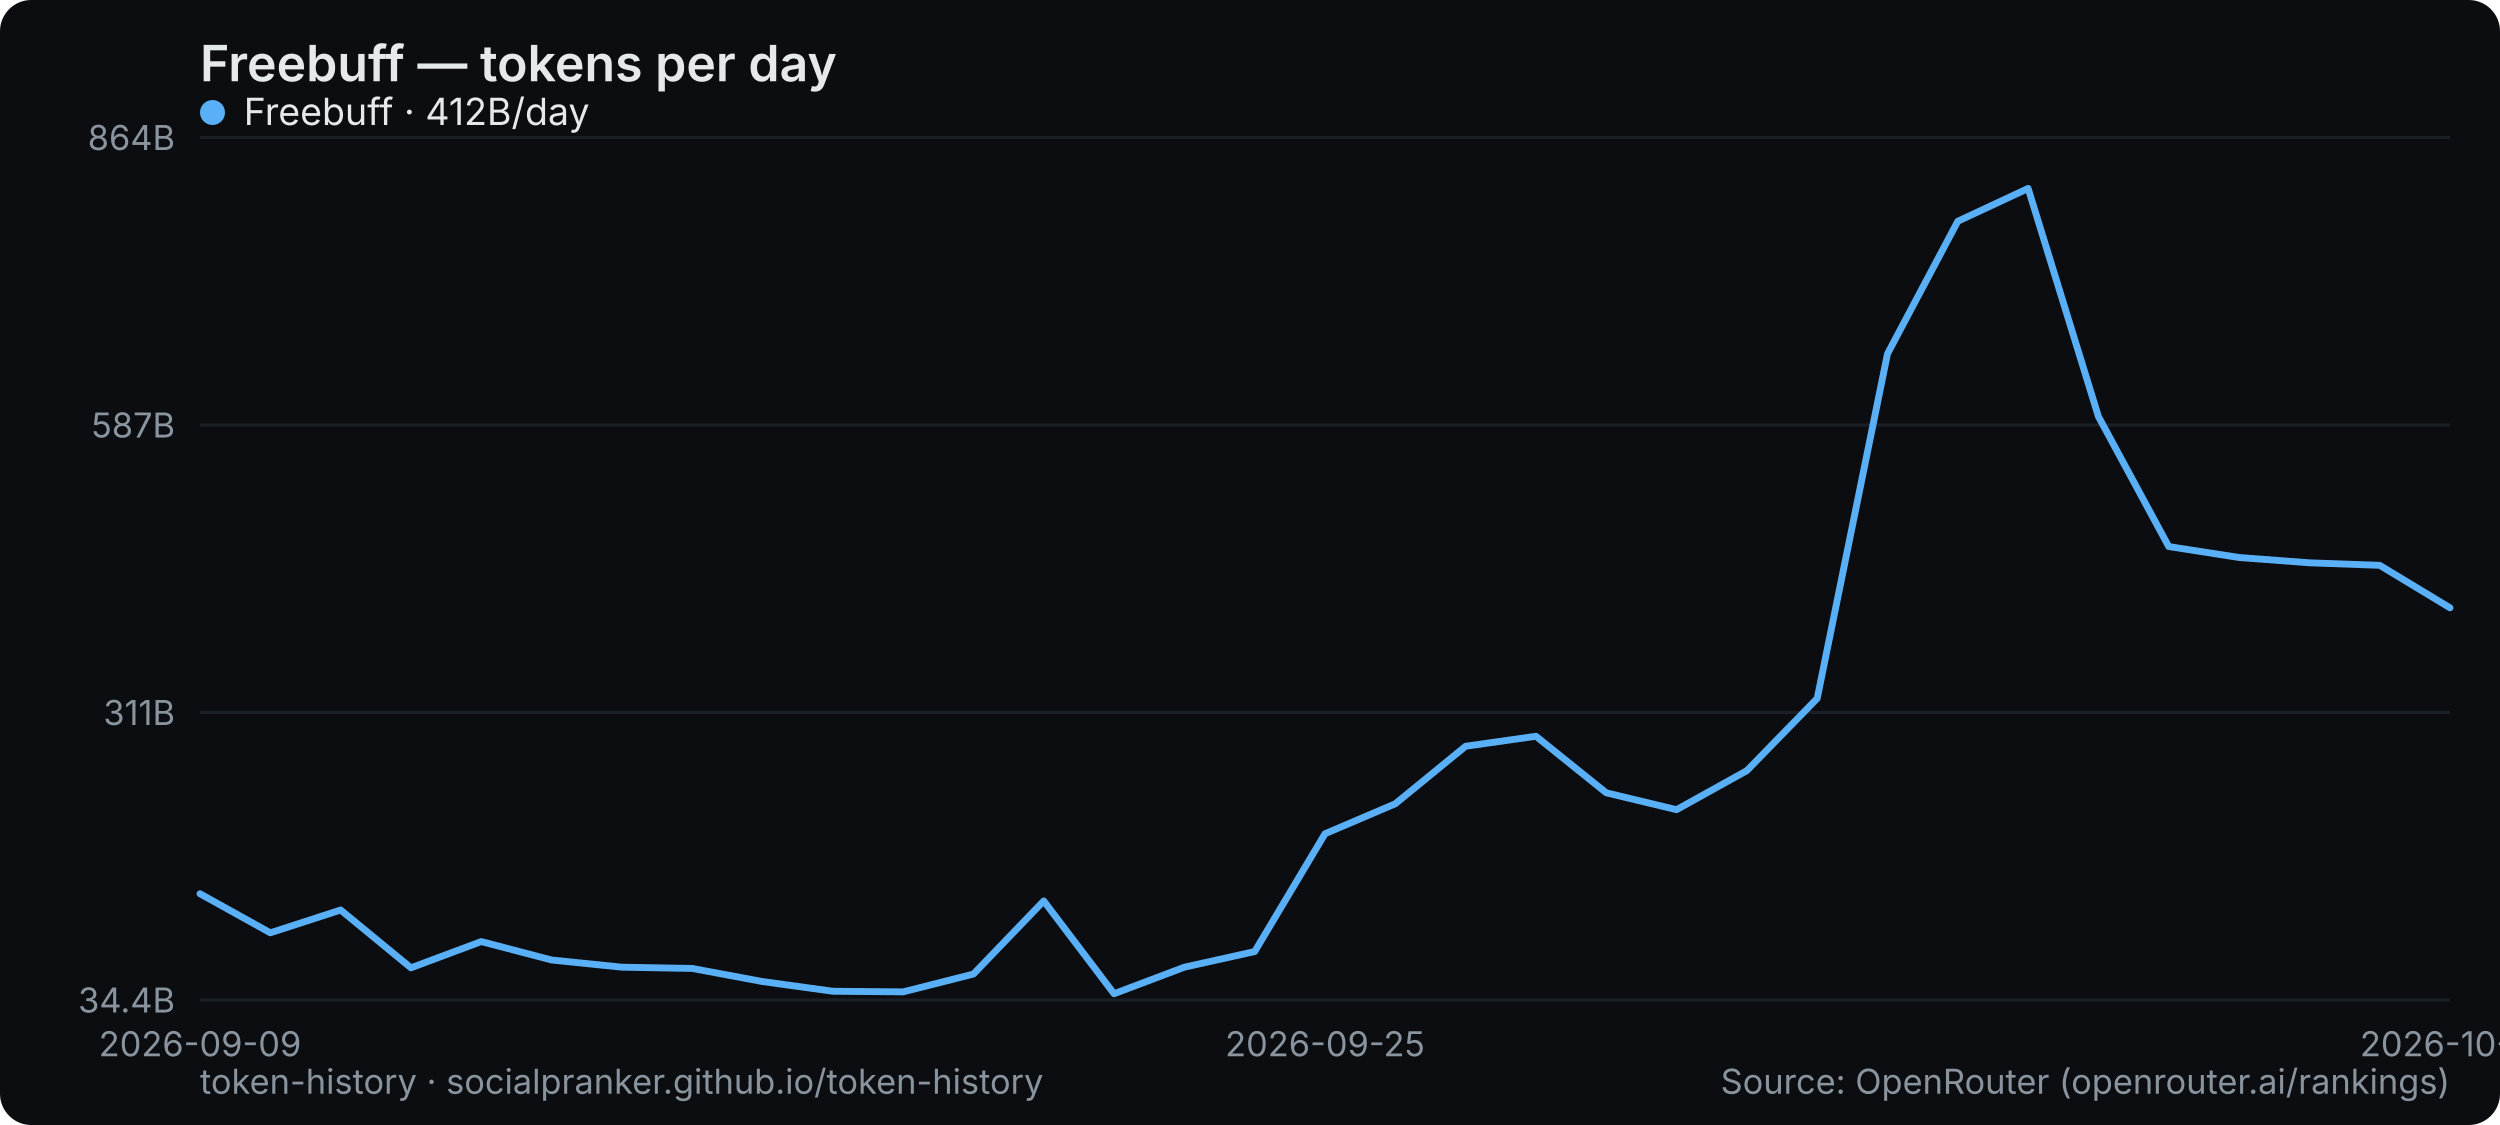
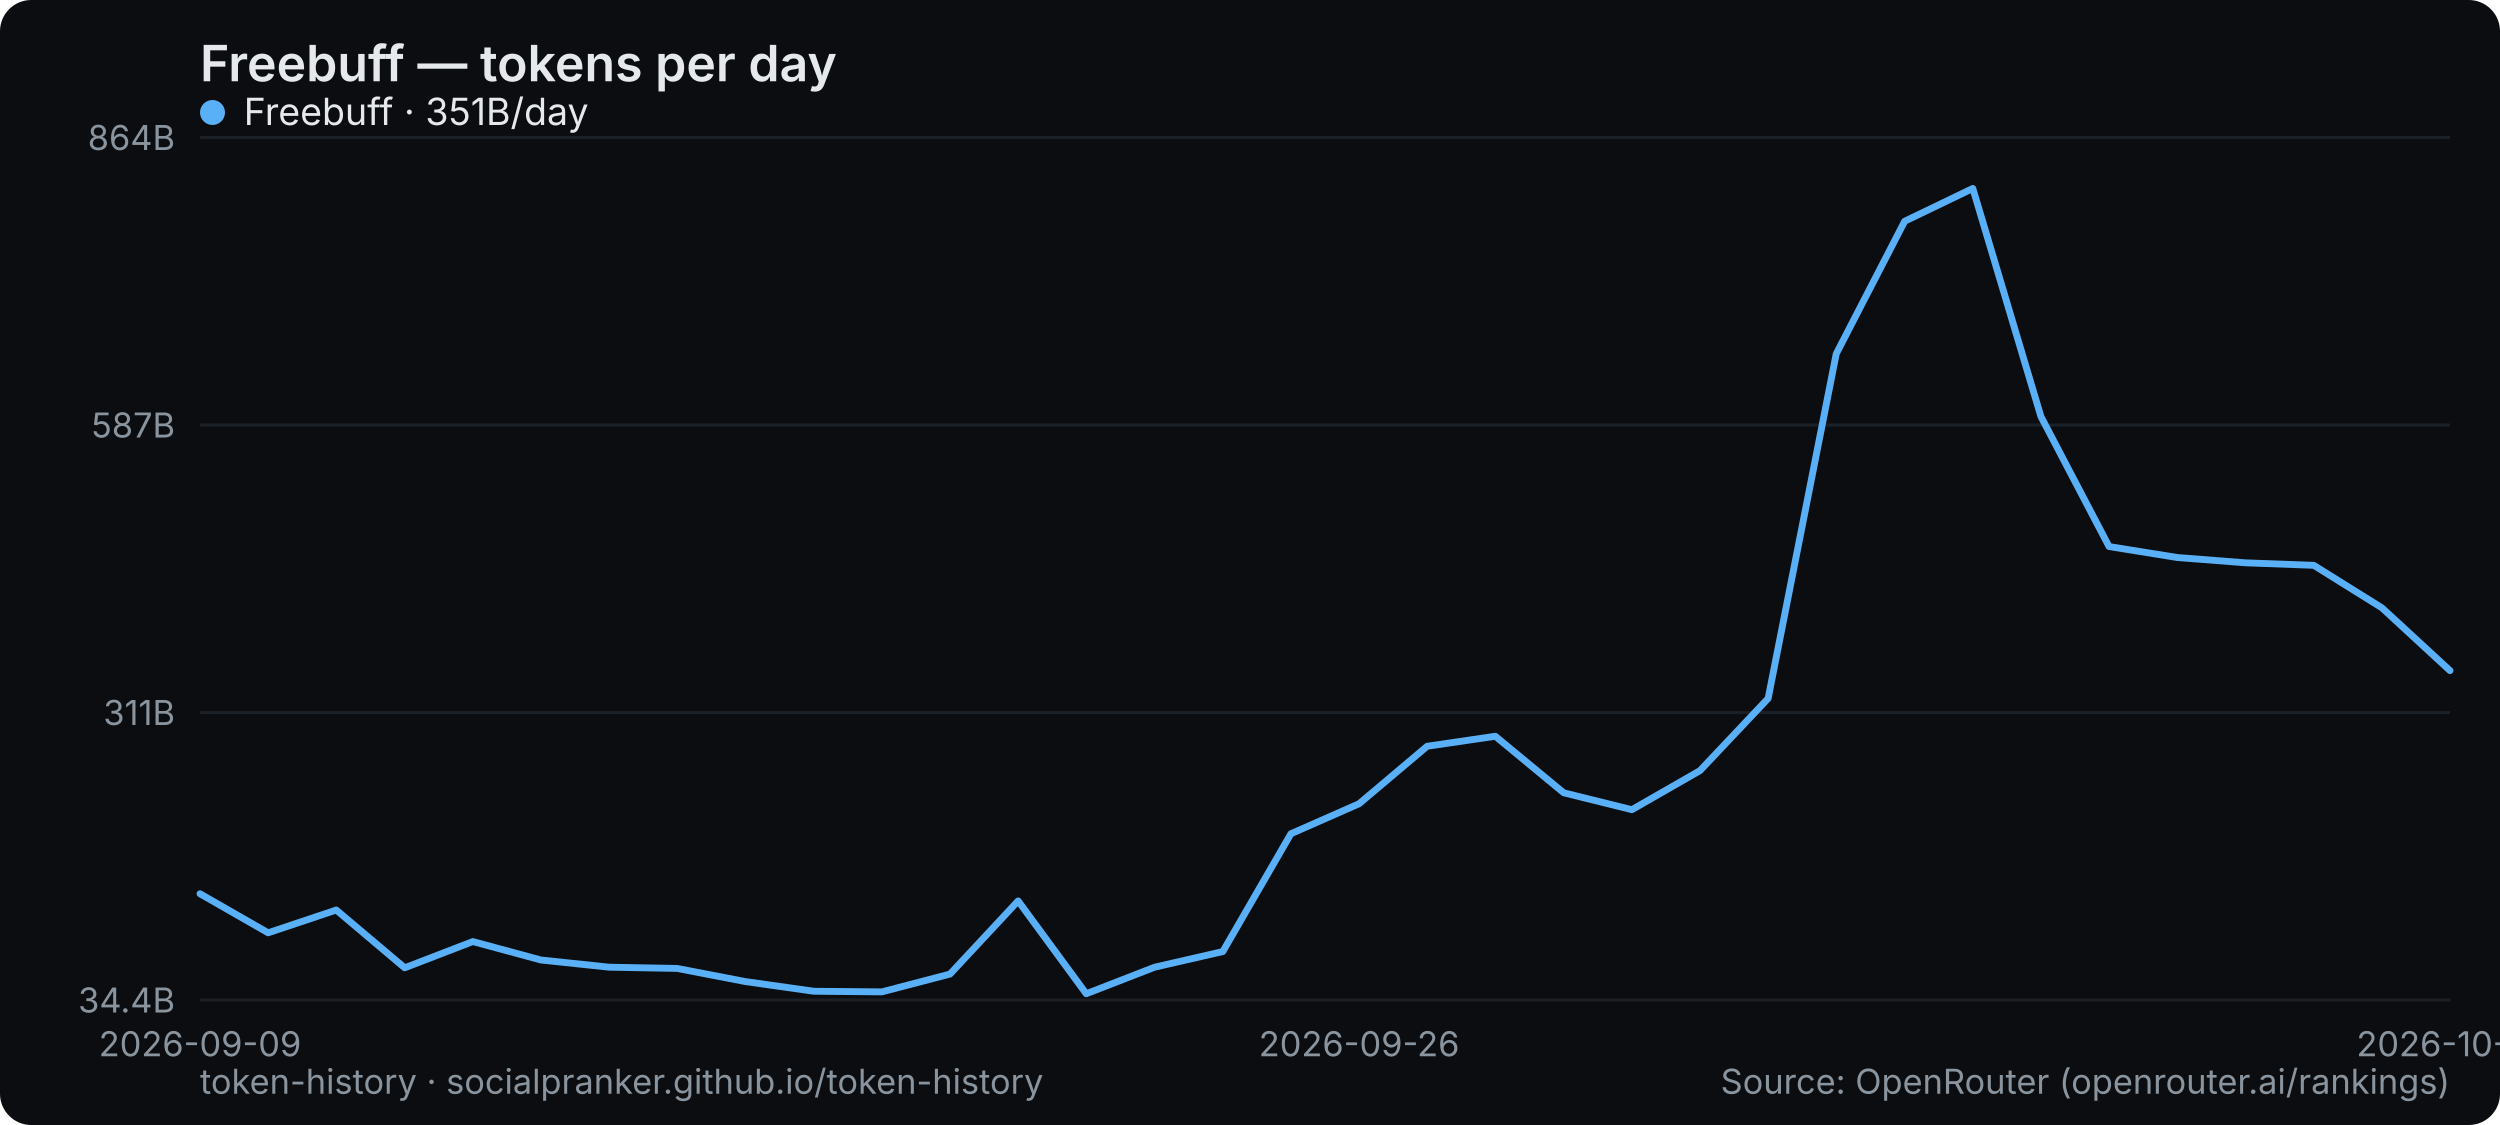
<svg xmlns="http://www.w3.org/2000/svg" width="800" height="360" viewBox="0 0 800 360" role="img" aria-label="Freebuff — tokens per day">
  <rect width="800" height="360" rx="10" fill="#0b0d10" />
  <text x="64" y="26" font-family="system-ui,-apple-system,Segoe UI,sans-serif" font-size="16" font-weight="600" fill="#e6e9ec">Freebuff — tokens per day</text>
  <line x1="64" y1="320" x2="784" y2="320" stroke="#1b2026" stroke-width="1" />
  <text x="56" y="324" text-anchor="end" font-family="system-ui,-apple-system,Segoe UI,sans-serif" font-size="11" fill="#8a949e">34.4B</text>
  <line x1="64" y1="228" x2="784" y2="228" stroke="#1b2026" stroke-width="1" />
  <text x="56" y="232" text-anchor="end" font-family="system-ui,-apple-system,Segoe UI,sans-serif" font-size="11" fill="#8a949e">311B</text>
  <line x1="64" y1="136" x2="784" y2="136" stroke="#1b2026" stroke-width="1" />
  <text x="56" y="140" text-anchor="end" font-family="system-ui,-apple-system,Segoe UI,sans-serif" font-size="11" fill="#8a949e">587B</text>
  <line x1="64" y1="44" x2="784" y2="44" stroke="#1b2026" stroke-width="1" />
  <text x="56" y="48" text-anchor="end" font-family="system-ui,-apple-system,Segoe UI,sans-serif" font-size="11" fill="#8a949e">864B</text>
  <text x="64" y="338" text-anchor="middle" font-family="system-ui,-apple-system,Segoe UI,sans-serif" font-size="11" fill="#8a949e">2026-09-09</text>
-   <text x="424" y="338" text-anchor="middle" font-family="system-ui,-apple-system,Segoe UI,sans-serif" font-size="11" fill="#8a949e">2026-09-25</text>
-   <text x="784" y="338" text-anchor="middle" font-family="system-ui,-apple-system,Segoe UI,sans-serif" font-size="11" fill="#8a949e">2026-10-11</text>
-   <polyline points="64.0,286.0 86.5,298.5 109.0,291.2 131.5,309.7 154.0,301.3 176.5,307.2 199.0,309.5 221.5,309.9 244.0,314.1 266.5,317.2 289.0,317.4 311.5,311.7 334.0,288.3 356.5,318.0 379.0,309.5 401.5,304.5 424.0,266.8 446.5,257.2 469.0,238.8 491.5,235.6 514.0,253.7 536.5,259.1 559.0,246.6 581.5,223.5 604.0,113.2 626.5,70.8 649.0,60.3 671.5,133.3 694.0,174.9 716.5,178.4 739.0,180.1 761.5,180.9 784.0,194.5" fill="none" stroke="#5ab0f7" stroke-width="2.2" stroke-linejoin="round" stroke-linecap="round" />
+   <text x="434.909" y="338" text-anchor="middle" font-family="system-ui,-apple-system,Segoe UI,sans-serif" font-size="11" fill="#8a949e">2026-09-26</text>
+   <text x="784" y="338" text-anchor="middle" font-family="system-ui,-apple-system,Segoe UI,sans-serif" font-size="11" fill="#8a949e">2026-10-12</text>
+   <polyline points="64.0,286.0 85.8,298.5 107.6,291.2 129.5,309.7 151.3,301.3 173.1,307.2 194.9,309.5 216.7,309.9 238.5,314.1 260.4,317.2 282.2,317.4 304.0,311.7 325.8,288.3 347.6,318.0 369.5,309.5 391.3,304.5 413.1,266.8 434.9,257.2 456.7,238.8 478.5,235.6 500.4,253.7 522.2,259.1 544.0,246.6 565.8,223.5 587.6,113.2 609.5,70.8 631.3,60.3 653.1,133.3 674.9,174.9 696.7,178.4 718.5,180.1 740.4,180.9 762.2,194.5 784.0,214.6" fill="none" stroke="#5ab0f7" stroke-width="2.2" stroke-linejoin="round" stroke-linecap="round" />
  <g font-family="system-ui,-apple-system,Segoe UI,sans-serif" font-size="12">
    <circle cx="68" cy="36" r="4" fill="#5ab0f7" />
-     <text x="78" y="40" fill="#e6e9ec">Freebuff · 412B/day</text>
+     <text x="78" y="40" fill="#e6e9ec">Freebuff · 351B/day</text>
  </g>
  <text x="64" y="350" font-family="system-ui,-apple-system,Segoe UI,sans-serif" font-size="11" fill="#8a949e">token-history · socialpranker.github.io/token-history</text>
  <text x="784" y="350" text-anchor="end" font-family="system-ui,-apple-system,Segoe UI,sans-serif" font-size="11" fill="#8a949e">Source: OpenRouter (openrouter.ai/rankings)</text>
</svg>
